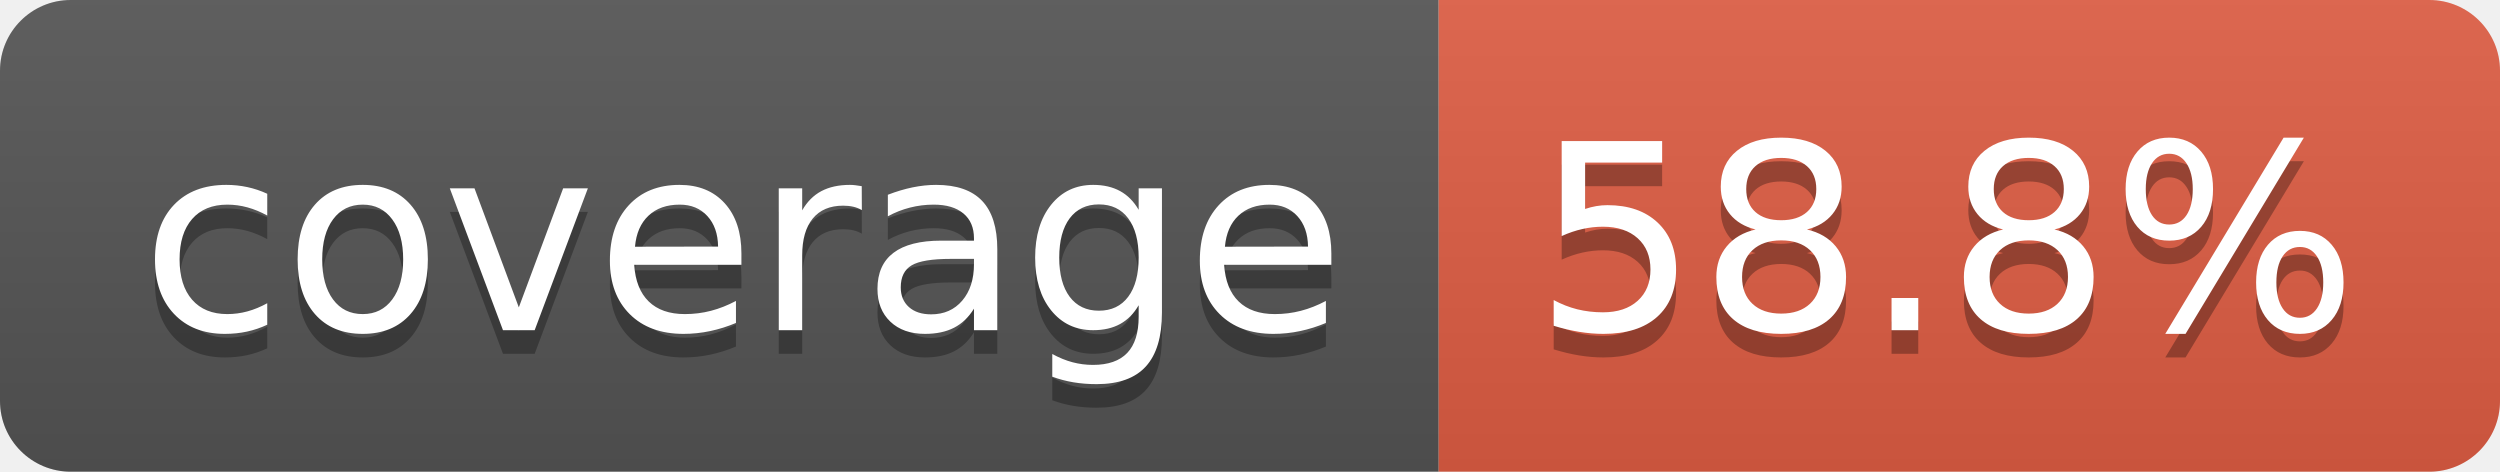
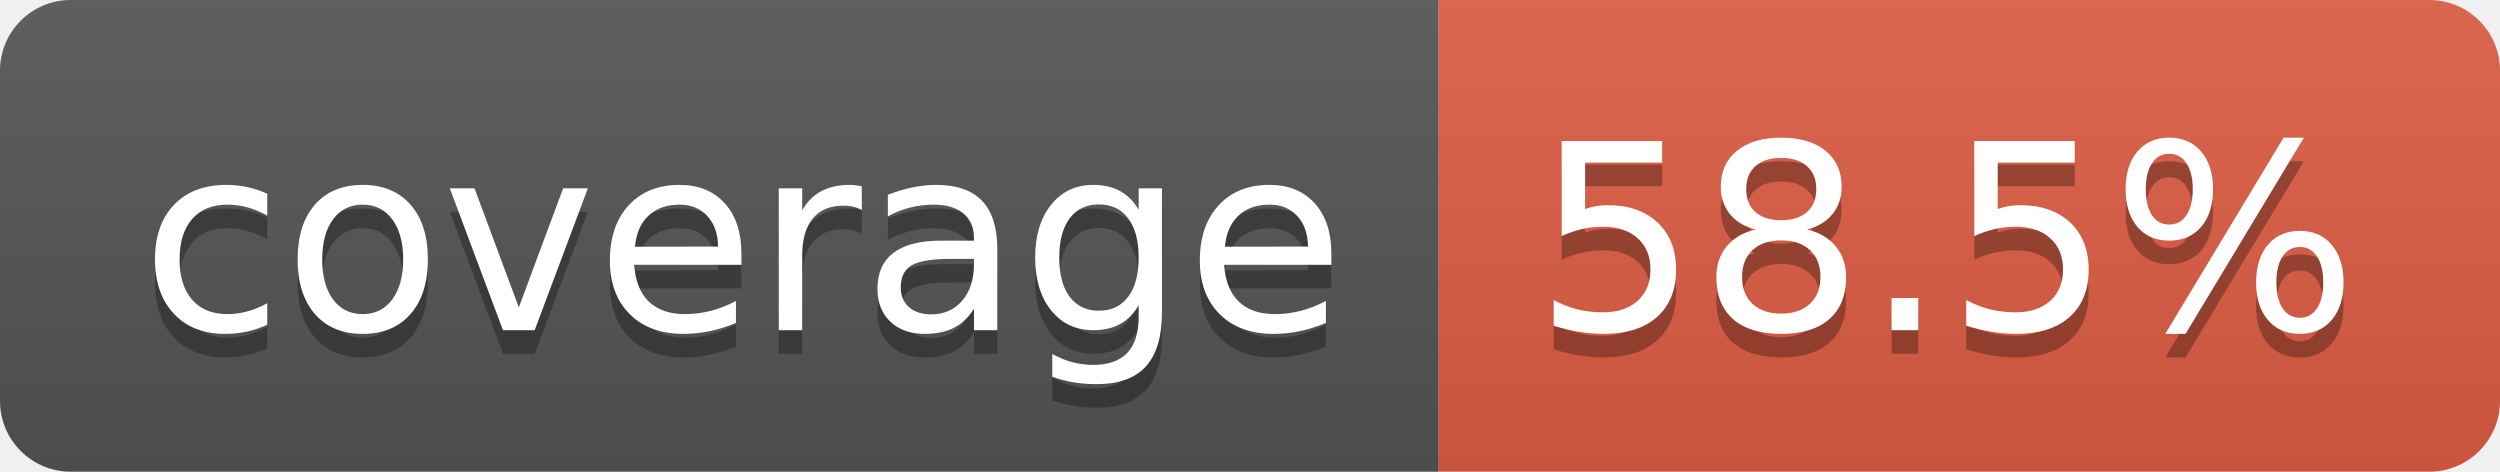
- <svg xmlns="http://www.w3.org/2000/svg" width="106" height="20" role="img" aria-label="coverage: 58.8%">
+ <svg xmlns="http://www.w3.org/2000/svg" width="106" height="20" role="img" aria-label="coverage: 58.5%">
  <linearGradient id="s" x2="0" y2="100%">
    <stop offset="0" stop-color="#bbb" stop-opacity=".1" />
    <stop offset="1" stop-opacity=".1" />
  </linearGradient>
  <clipPath id="r">
    <rect width="106" height="20" rx="3" fill="#fff" />
  </clipPath>
  <g clip-path="url(#r)">
    <rect width="61" height="20" fill="#555" />
    <rect x="61" width="45" height="20" fill="#e05d44" />
    <rect width="106" height="20" fill="url(#s)" />
  </g>
  <g fill="#fff" text-anchor="middle" font-family="Verdana,Geneva,DejaVu Sans,sans-serif" text-rendering="geometricPrecision" font-size="110">
    <text aria-hidden="true" x="315" y="150" fill="#010101" fill-opacity=".3" transform="scale(.1)" textLength="510">coverage</text>
    <text x="315" y="140" transform="scale(.1)" fill="#fff" textLength="510">coverage</text>
-     <text aria-hidden="true" x="825" y="150" fill="#010101" fill-opacity=".3" transform="scale(.1)" textLength="350">58.8%</text>
-     <text x="825" y="140" transform="scale(.1)" fill="#fff" textLength="350">58.8%</text>
+     <text aria-hidden="true" x="825" y="150" fill="#010101" fill-opacity=".3" transform="scale(.1)" textLength="350">58.5%</text>
+     <text x="825" y="140" transform="scale(.1)" fill="#fff" textLength="350">58.5%</text>
  </g>
</svg>
